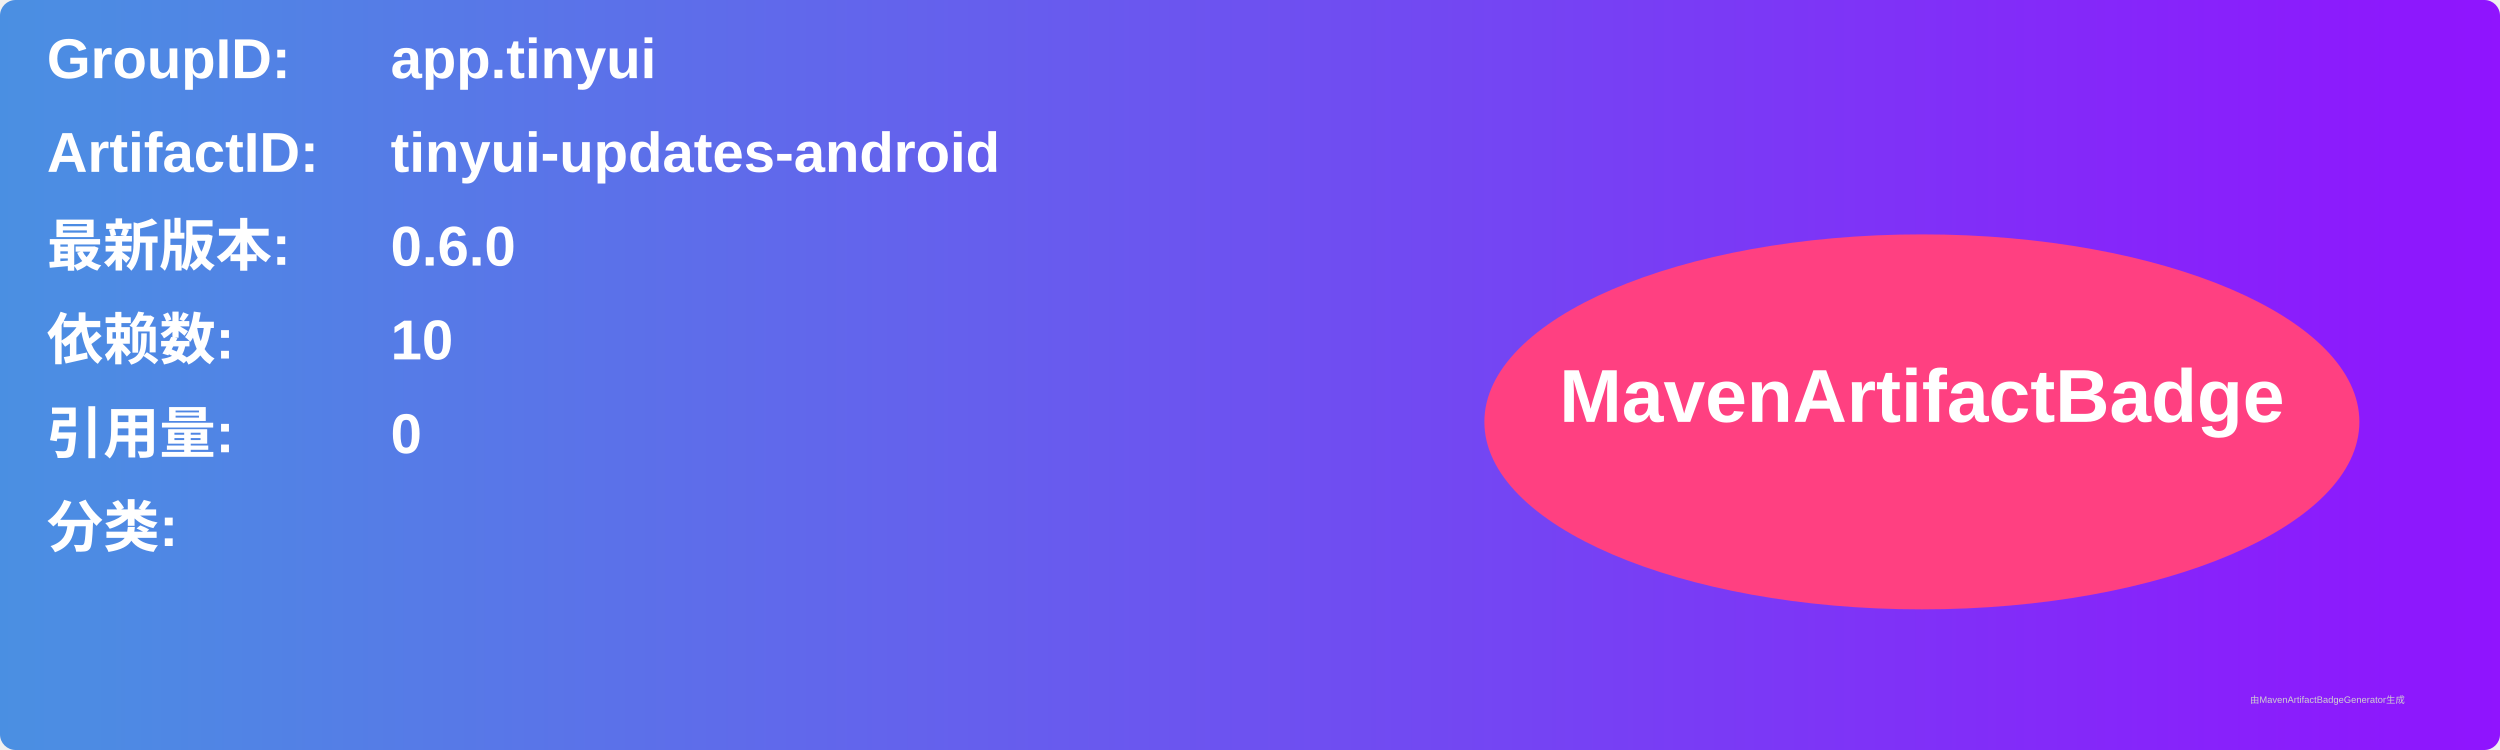
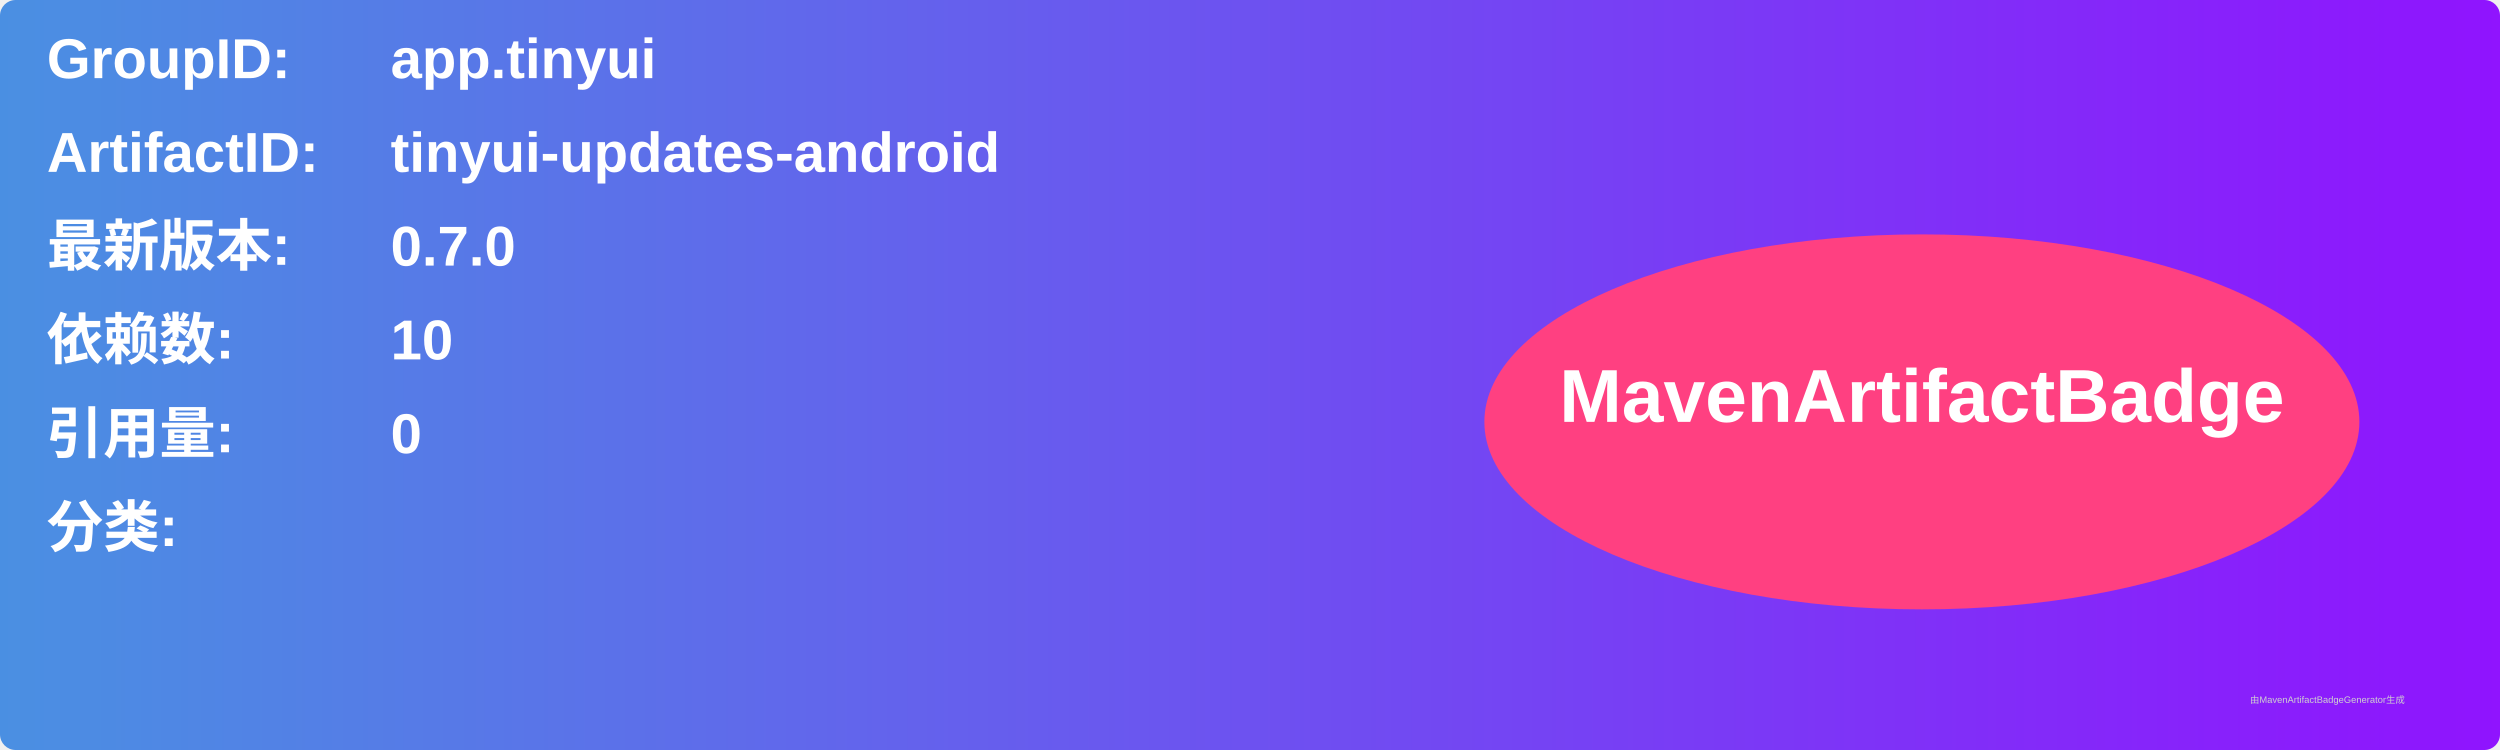
<svg xmlns="http://www.w3.org/2000/svg" width="800" height="240" viewBox="0 0 800 240">
  <linearGradient id="grad" x1="0%" y1="0%" x2="100%" y2="0%">
    <stop offset="0%" stop-color="#4a90e2" />
    <stop offset="100%" stop-color="#9013fe" />
  </linearGradient>
  <rect width="100%" height="100%" rx="5" ry="5" fill="url(#grad)" />
  <g transform="translate(15, 15)">
    <text x="0" y="10" font-family="Arial" font-size="18" fill="white" font-weight="bold" width="260">GroupID:</text>
    <text x="110" y="10" font-family="Arial" font-size="18" fill="white" font-weight="bold" width="460">app.tinyui</text>
    <text x="0" y="40" font-family="Arial" font-size="18" fill="white" font-weight="bold" width="260">ArtifactID:</text>
    <text x="110" y="40" font-family="Arial" font-size="18" fill="white" font-weight="bold" width="460">tinyui-updates-android</text>
    <text x="0" y="70" font-family="Arial" font-size="18" fill="white" font-weight="bold">最新版本:</text>
    <text x="110" y="70" font-family="Arial" font-size="18" fill="white" font-weight="bold">
-       <tspan font-weight="bold">0.6.0</tspan>
+       <tspan font-weight="bold">0.7.0</tspan>
    </text>
    <text x="0" y="100" font-family="Arial" font-size="18" fill="white" font-weight="bold">依赖数: </text>
    <text x="110" y="100" font-family="Arial" font-size="18" fill="white">
      <tspan font-weight="bold">10</tspan>
    </text>
    <text x="0" y="130" font-family="Arial" font-size="18" fill="white" font-weight="bold">引用量: </text>
    <text x="110" y="130" font-family="Arial" font-size="18" fill="white">
      <tspan font-weight="bold">0</tspan>
    </text>
    <text x="0" y="160" font-family="Arial" font-size="18" fill="white" font-weight="bold">分类:</text>
    <text x="10" y="190" font-family="Arial" font-size="10" fill="white">
      <tspan font-weight="bold" />
    </text>
    <ellipse cx="600" cy="120" rx="140" ry="60" fill="#ff4081" />
    <text x="600" y="120" text-anchor="middle" font-family="Arial" font-size="24" fill="white" font-weight="bold">MavenArtifactBadge</text>
  </g>
  <text x="720" y="225" font-family="Arial" font-size="3" fill="#d0d0d0">由MavenArtifactBadgeGenerator生成</text>
</svg>
